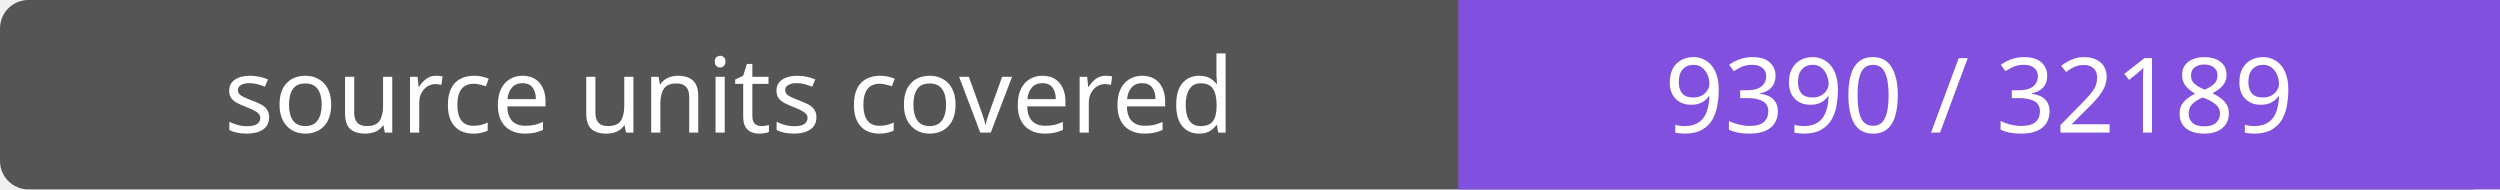
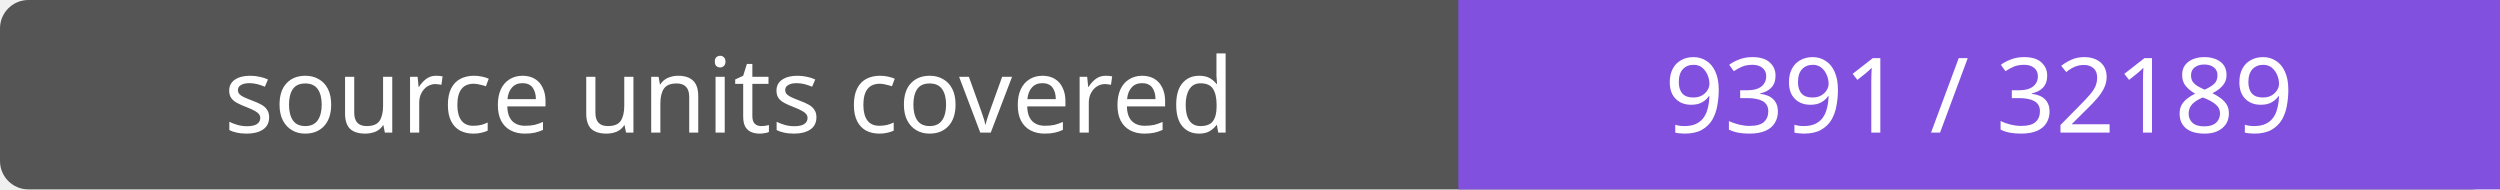
- <svg xmlns="http://www.w3.org/2000/svg" width="264" height="20" role="img" aria-label="source units covered: 9390 / 32189">
+ <svg xmlns="http://www.w3.org/2000/svg" width="264" height="20" role="img" aria-label="source units covered: 9391 / 32189">
  <rect width="264" height="20" rx="3" fill="#555" />
  <path fill="#8250df" d="M154 0h110v20H154z" />
  <g fill="#fff" text-anchor="middle" font-family="Verdana,sans-serif" font-size="11">
    <text x="77.0" y="14">source units covered</text>
-     <text x="209.0" y="14">9390 / 32189</text>
+     <text x="209.0" y="14">9391 / 32189</text>
  </g>
</svg>
